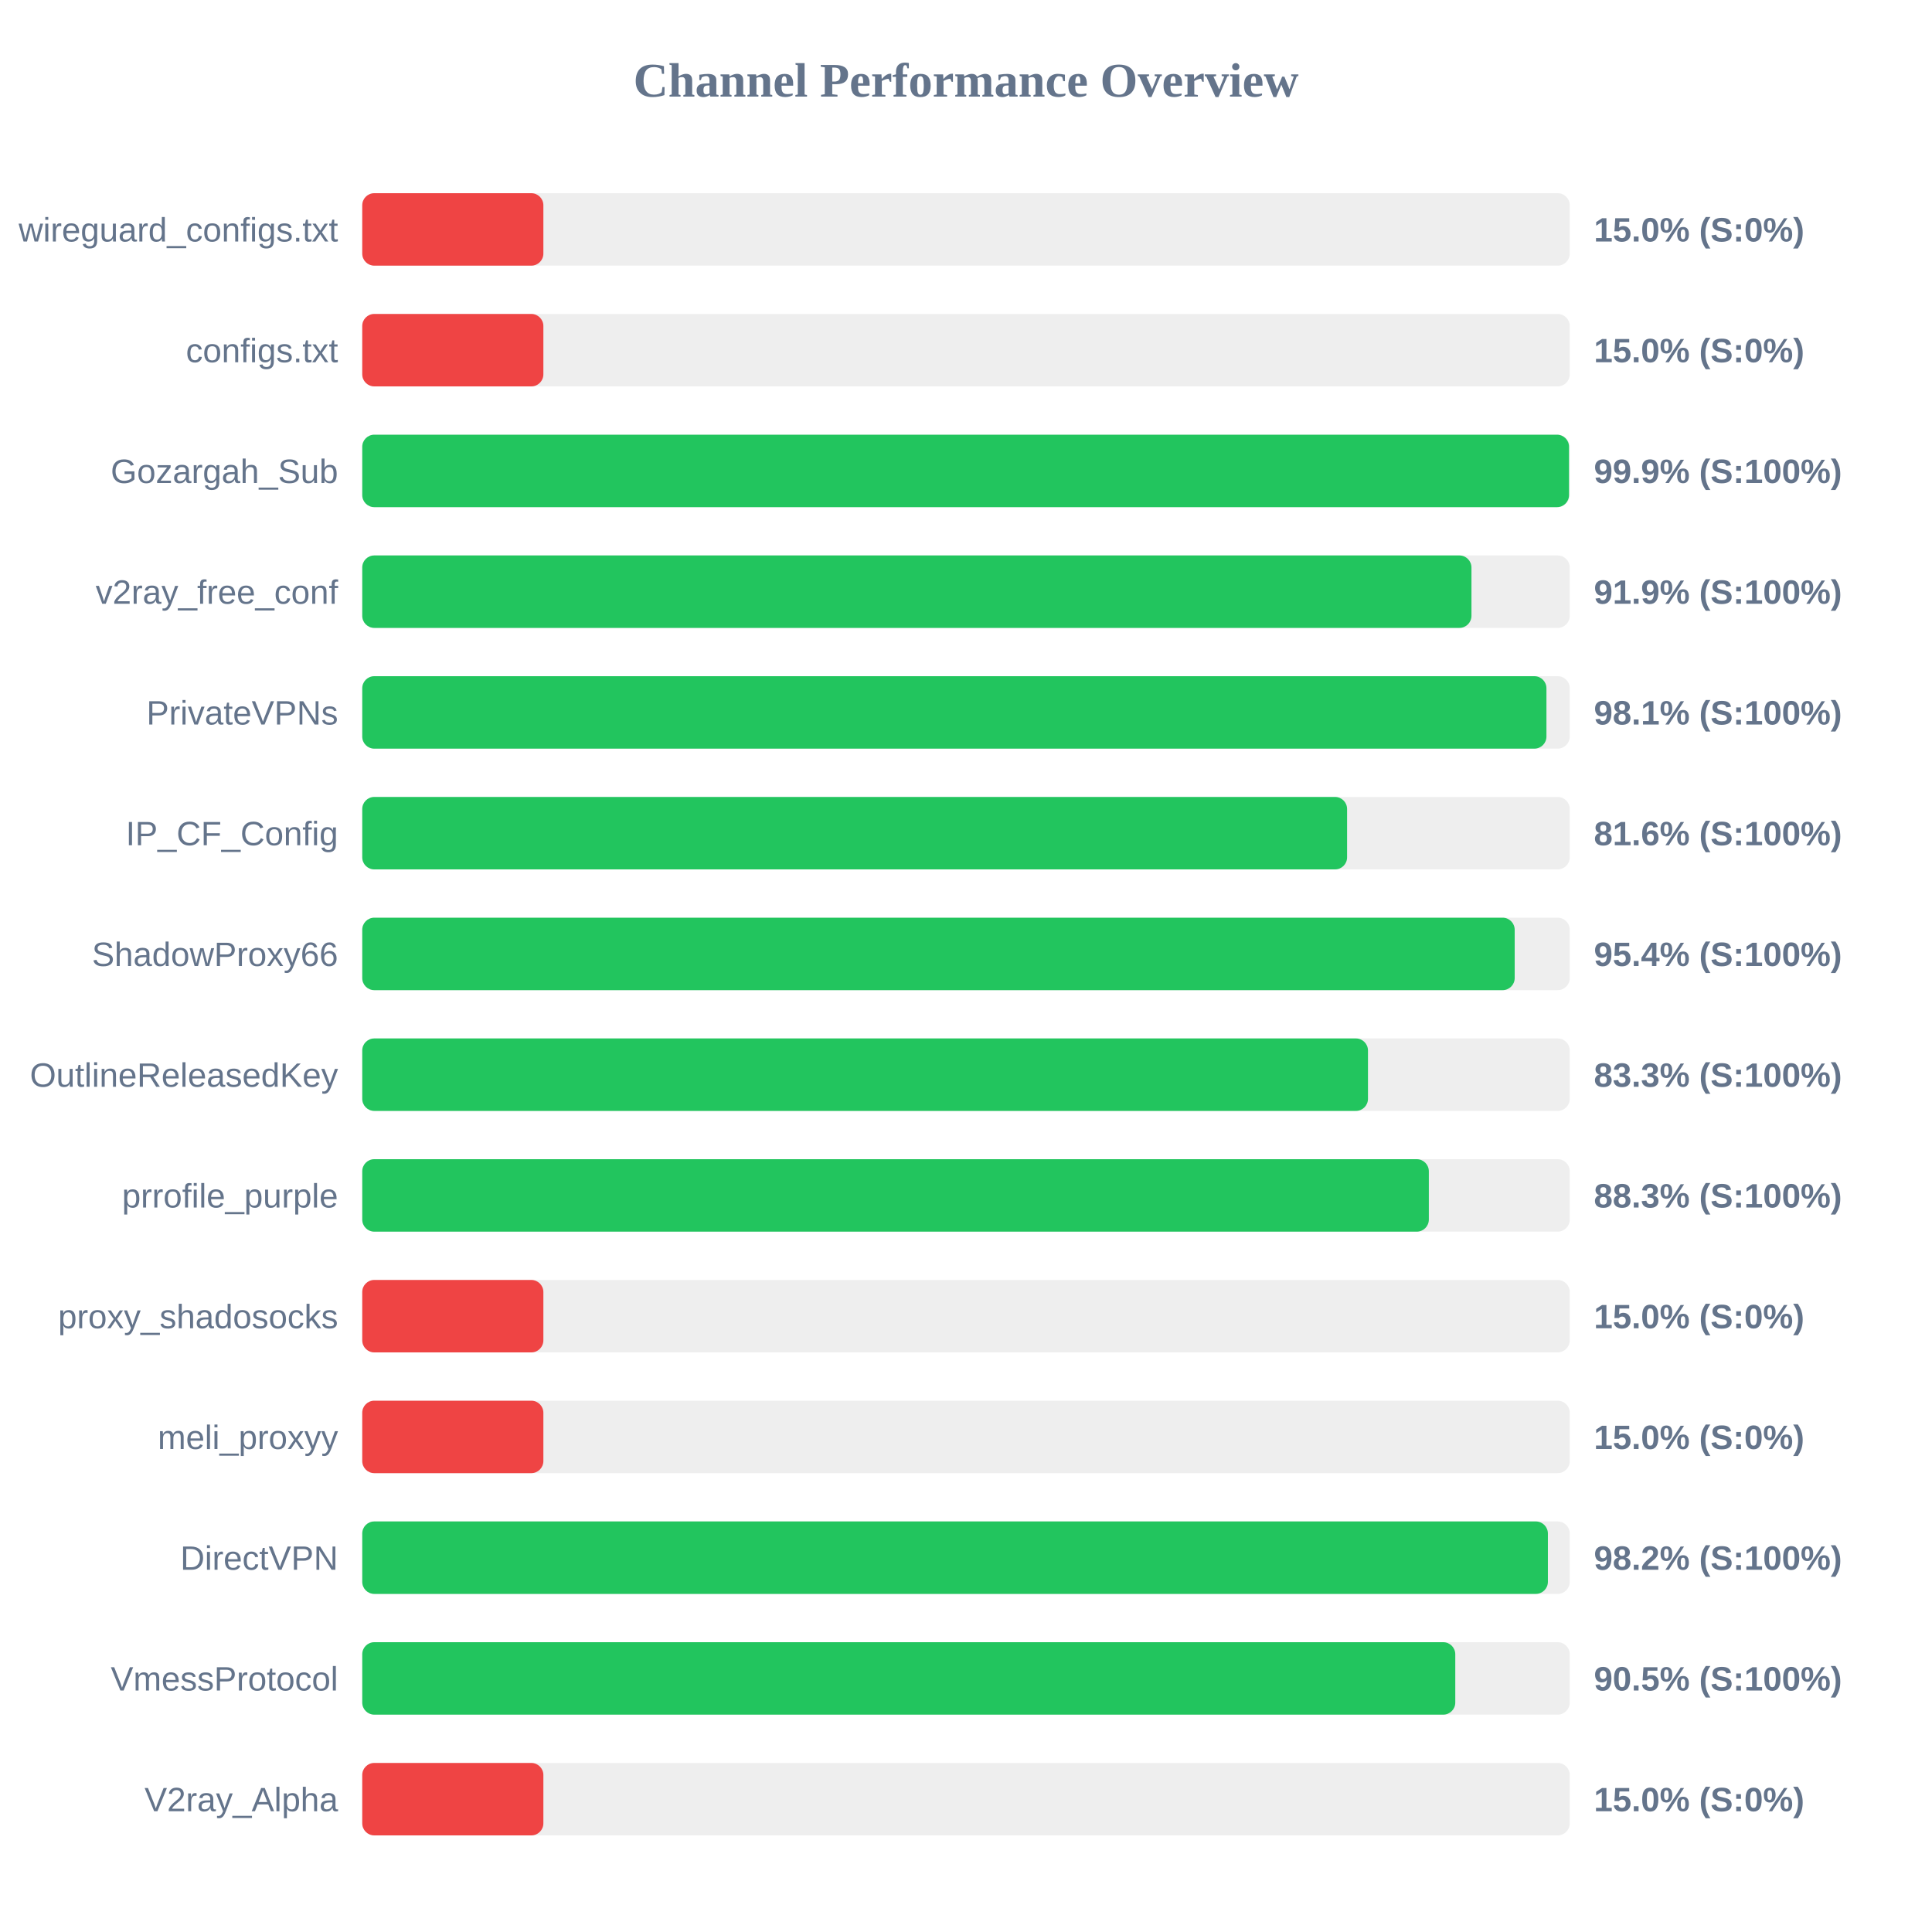
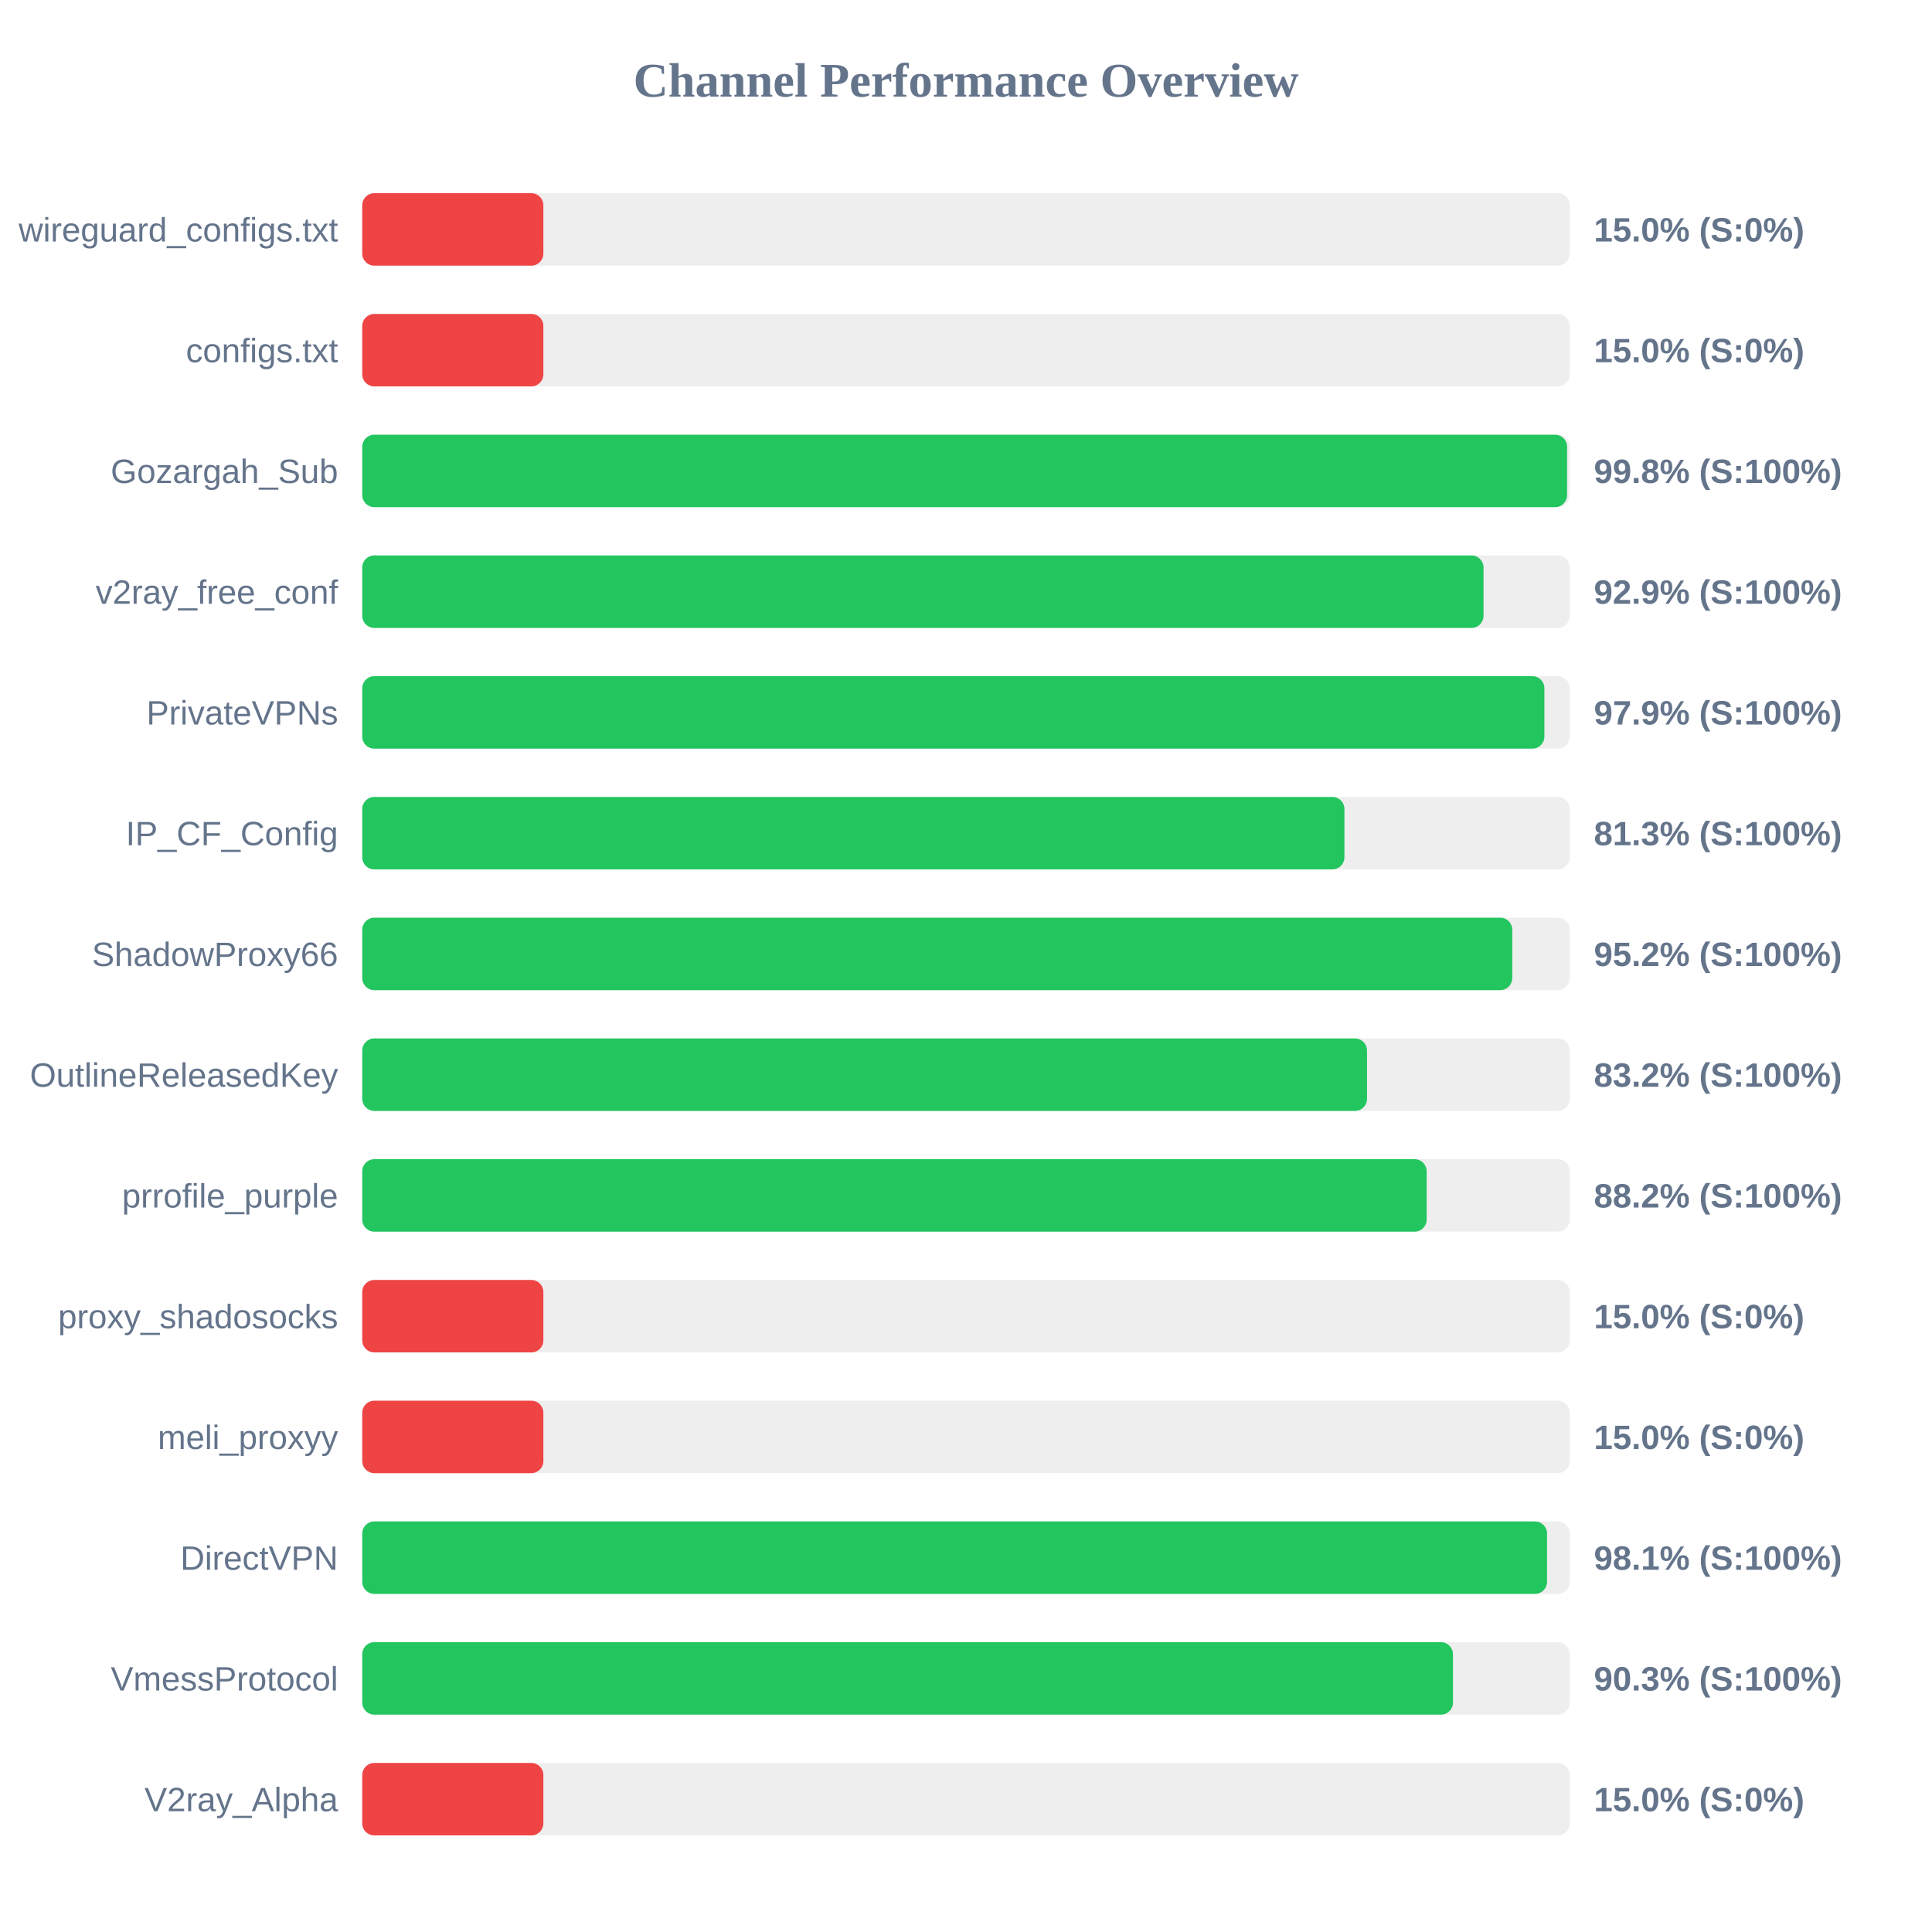
<svg xmlns="http://www.w3.org/2000/svg" width="800" height="800" version="1.1">
  <style>
        .row { font: 14px Arial; fill: #64748b; }
        .score { font: bold 14px Arial; fill: #64748b; }
    </style>
  <text x="400" y="40" text-anchor="middle" font-size="20px" font-weight="bold" fill="#64748b">Channel Performance Overview</text>
  <rect x="150" y="80" width="500" height="30" fill="#eee" rx="5" />
  <rect x="150" y="80" width="75.0" height="30" fill="#ef4444" rx="5" />
  <text x="140" y="100" text-anchor="end" class="row">wireguard_configs.txt</text>
  <text x="660" y="100" text-anchor="start" class="score">15.0% (S:0%)</text>
  <rect x="150" y="130" width="500" height="30" fill="#eee" rx="5" />
  <rect x="150" y="130" width="75.0" height="30" fill="#ef4444" rx="5" />
  <text x="140" y="150" text-anchor="end" class="row">configs.txt</text>
  <text x="660" y="150" text-anchor="start" class="score">15.0% (S:0%)</text>
  <rect x="150" y="180" width="500" height="30" fill="#eee" rx="5" />
-   <rect x="150" y="180" width="499.7" height="30" fill="#22c55e" rx="5" />
+   <rect x="150" y="180" width="498.9" height="30" fill="#22c55e" rx="5" />
  <text x="140" y="200" text-anchor="end" class="row">Gozargah_Sub</text>
-   <text x="660" y="200" text-anchor="start" class="score">99.9% (S:100%)</text>
+   <text x="660" y="200" text-anchor="start" class="score">99.8% (S:100%)</text>
  <rect x="150" y="230" width="500" height="30" fill="#eee" rx="5" />
-   <rect x="150" y="230" width="459.3" height="30" fill="#22c55e" rx="5" />
+   <rect x="150" y="230" width="464.3" height="30" fill="#22c55e" rx="5" />
  <text x="140" y="250" text-anchor="end" class="row">v2ray_free_conf</text>
-   <text x="660" y="250" text-anchor="start" class="score">91.9% (S:100%)</text>
+   <text x="660" y="250" text-anchor="start" class="score">92.9% (S:100%)</text>
  <rect x="150" y="280" width="500" height="30" fill="#eee" rx="5" />
-   <rect x="150" y="280" width="490.35" height="30" fill="#22c55e" rx="5" />
+   <rect x="150" y="280" width="489.5" height="30" fill="#22c55e" rx="5" />
  <text x="140" y="300" text-anchor="end" class="row">PrivateVPNs</text>
-   <text x="660" y="300" text-anchor="start" class="score">98.1% (S:100%)</text>
+   <text x="660" y="300" text-anchor="start" class="score">97.9% (S:100%)</text>
  <rect x="150" y="330" width="500" height="30" fill="#eee" rx="5" />
-   <rect x="150" y="330" width="407.8" height="30" fill="#22c55e" rx="5" />
+   <rect x="150" y="330" width="406.7" height="30" fill="#22c55e" rx="5" />
  <text x="140" y="350" text-anchor="end" class="row">IP_CF_Config</text>
-   <text x="660" y="350" text-anchor="start" class="score">81.6% (S:100%)</text>
+   <text x="660" y="350" text-anchor="start" class="score">81.3% (S:100%)</text>
  <rect x="150" y="380" width="500" height="30" fill="#eee" rx="5" />
-   <rect x="150" y="380" width="477.2" height="30" fill="#22c55e" rx="5" />
+   <rect x="150" y="380" width="476.2" height="30" fill="#22c55e" rx="5" />
  <text x="140" y="400" text-anchor="end" class="row">ShadowProxy66</text>
-   <text x="660" y="400" text-anchor="start" class="score">95.4% (S:100%)</text>
+   <text x="660" y="400" text-anchor="start" class="score">95.2% (S:100%)</text>
  <rect x="150" y="430" width="500" height="30" fill="#eee" rx="5" />
-   <rect x="150" y="430" width="416.45" height="30" fill="#22c55e" rx="5" />
+   <rect x="150" y="430" width="416.05" height="30" fill="#22c55e" rx="5" />
  <text x="140" y="450" text-anchor="end" class="row">OutlineReleasedKey</text>
-   <text x="660" y="450" text-anchor="start" class="score">83.3% (S:100%)</text>
+   <text x="660" y="450" text-anchor="start" class="score">83.2% (S:100%)</text>
  <rect x="150" y="480" width="500" height="30" fill="#eee" rx="5" />
-   <rect x="150" y="480" width="441.65" height="30" fill="#22c55e" rx="5" />
+   <rect x="150" y="480" width="440.75" height="30" fill="#22c55e" rx="5" />
  <text x="140" y="500" text-anchor="end" class="row">prrofile_purple</text>
-   <text x="660" y="500" text-anchor="start" class="score">88.3% (S:100%)</text>
+   <text x="660" y="500" text-anchor="start" class="score">88.2% (S:100%)</text>
  <rect x="150" y="530" width="500" height="30" fill="#eee" rx="5" />
  <rect x="150" y="530" width="75.0" height="30" fill="#ef4444" rx="5" />
  <text x="140" y="550" text-anchor="end" class="row">proxy_shadosocks</text>
  <text x="660" y="550" text-anchor="start" class="score">15.0% (S:0%)</text>
  <rect x="150" y="580" width="500" height="30" fill="#eee" rx="5" />
  <rect x="150" y="580" width="75.0" height="30" fill="#ef4444" rx="5" />
  <text x="140" y="600" text-anchor="end" class="row">meli_proxyy</text>
  <text x="660" y="600" text-anchor="start" class="score">15.0% (S:0%)</text>
  <rect x="150" y="630" width="500" height="30" fill="#eee" rx="5" />
-   <rect x="150" y="630" width="490.95" height="30" fill="#22c55e" rx="5" />
+   <rect x="150" y="630" width="490.6" height="30" fill="#22c55e" rx="5" />
  <text x="140" y="650" text-anchor="end" class="row">DirectVPN</text>
-   <text x="660" y="650" text-anchor="start" class="score">98.2% (S:100%)</text>
+   <text x="660" y="650" text-anchor="start" class="score">98.1% (S:100%)</text>
  <rect x="150" y="680" width="500" height="30" fill="#eee" rx="5" />
-   <rect x="150" y="680" width="452.6" height="30" fill="#22c55e" rx="5" />
+   <rect x="150" y="680" width="451.65" height="30" fill="#22c55e" rx="5" />
  <text x="140" y="700" text-anchor="end" class="row">VmessProtocol</text>
-   <text x="660" y="700" text-anchor="start" class="score">90.5% (S:100%)</text>
+   <text x="660" y="700" text-anchor="start" class="score">90.3% (S:100%)</text>
  <rect x="150" y="730" width="500" height="30" fill="#eee" rx="5" />
  <rect x="150" y="730" width="75.0" height="30" fill="#ef4444" rx="5" />
  <text x="140" y="750" text-anchor="end" class="row">V2ray_Alpha</text>
  <text x="660" y="750" text-anchor="start" class="score">15.0% (S:0%)</text>
</svg>
